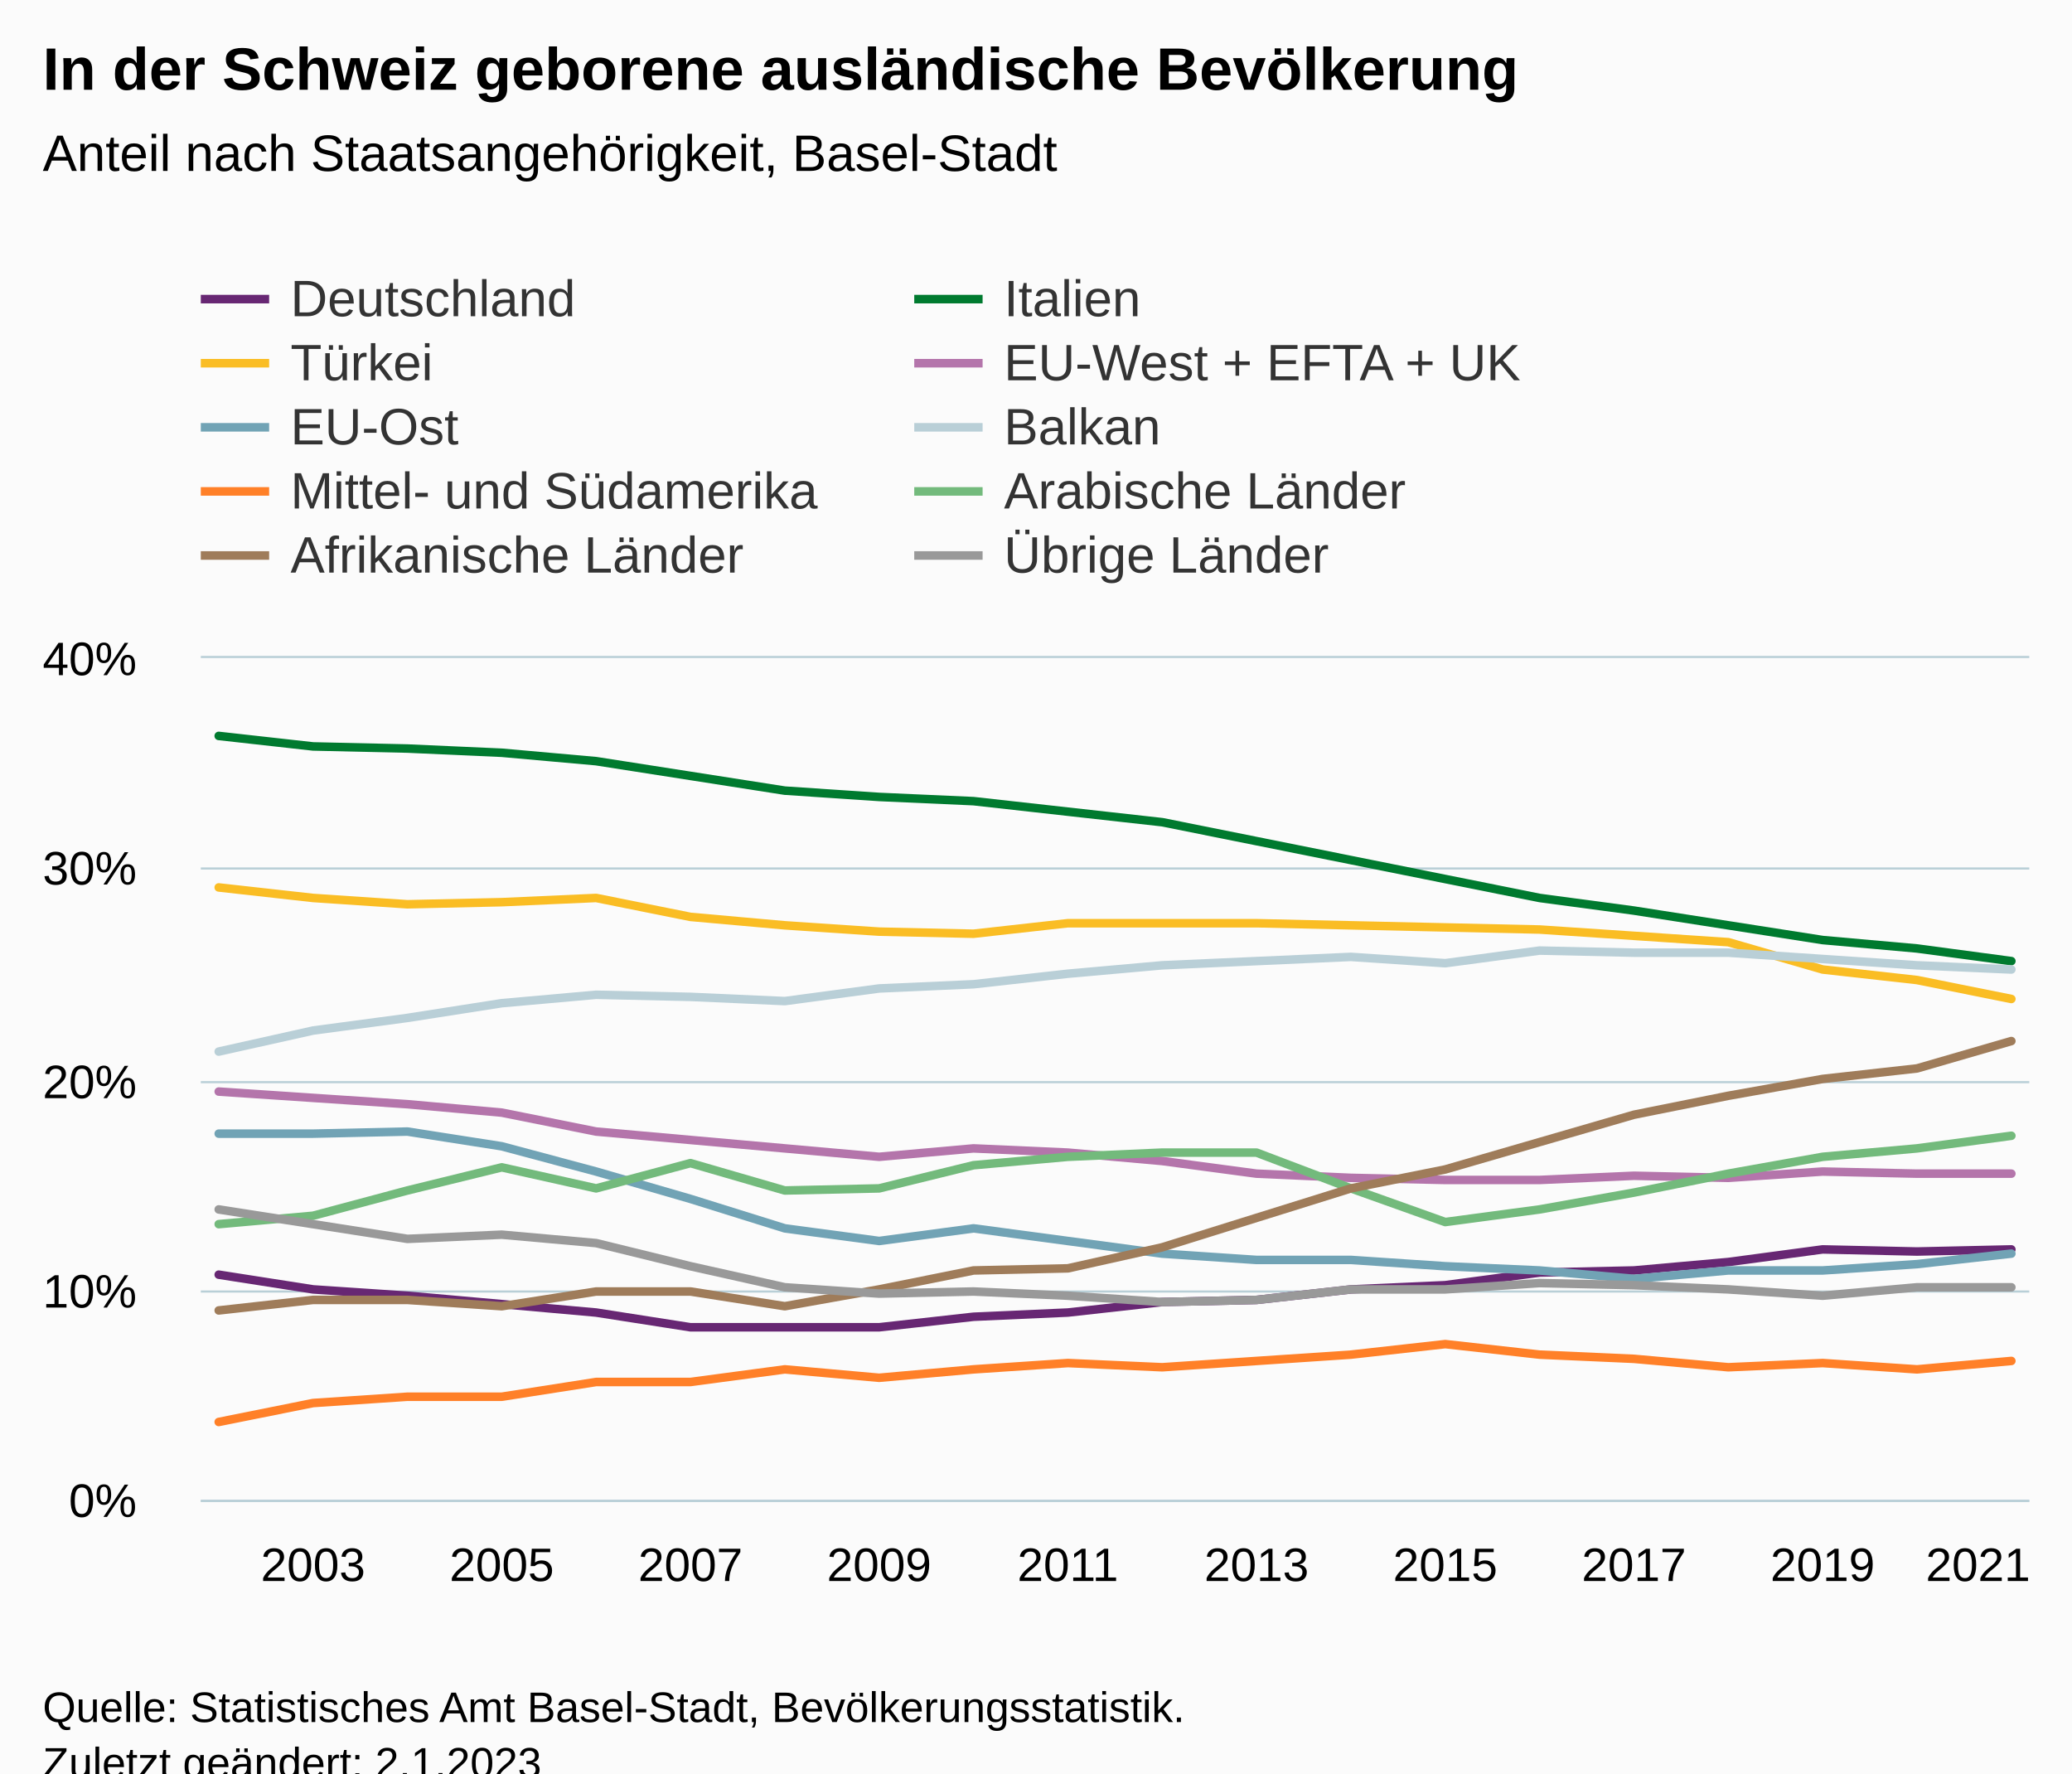
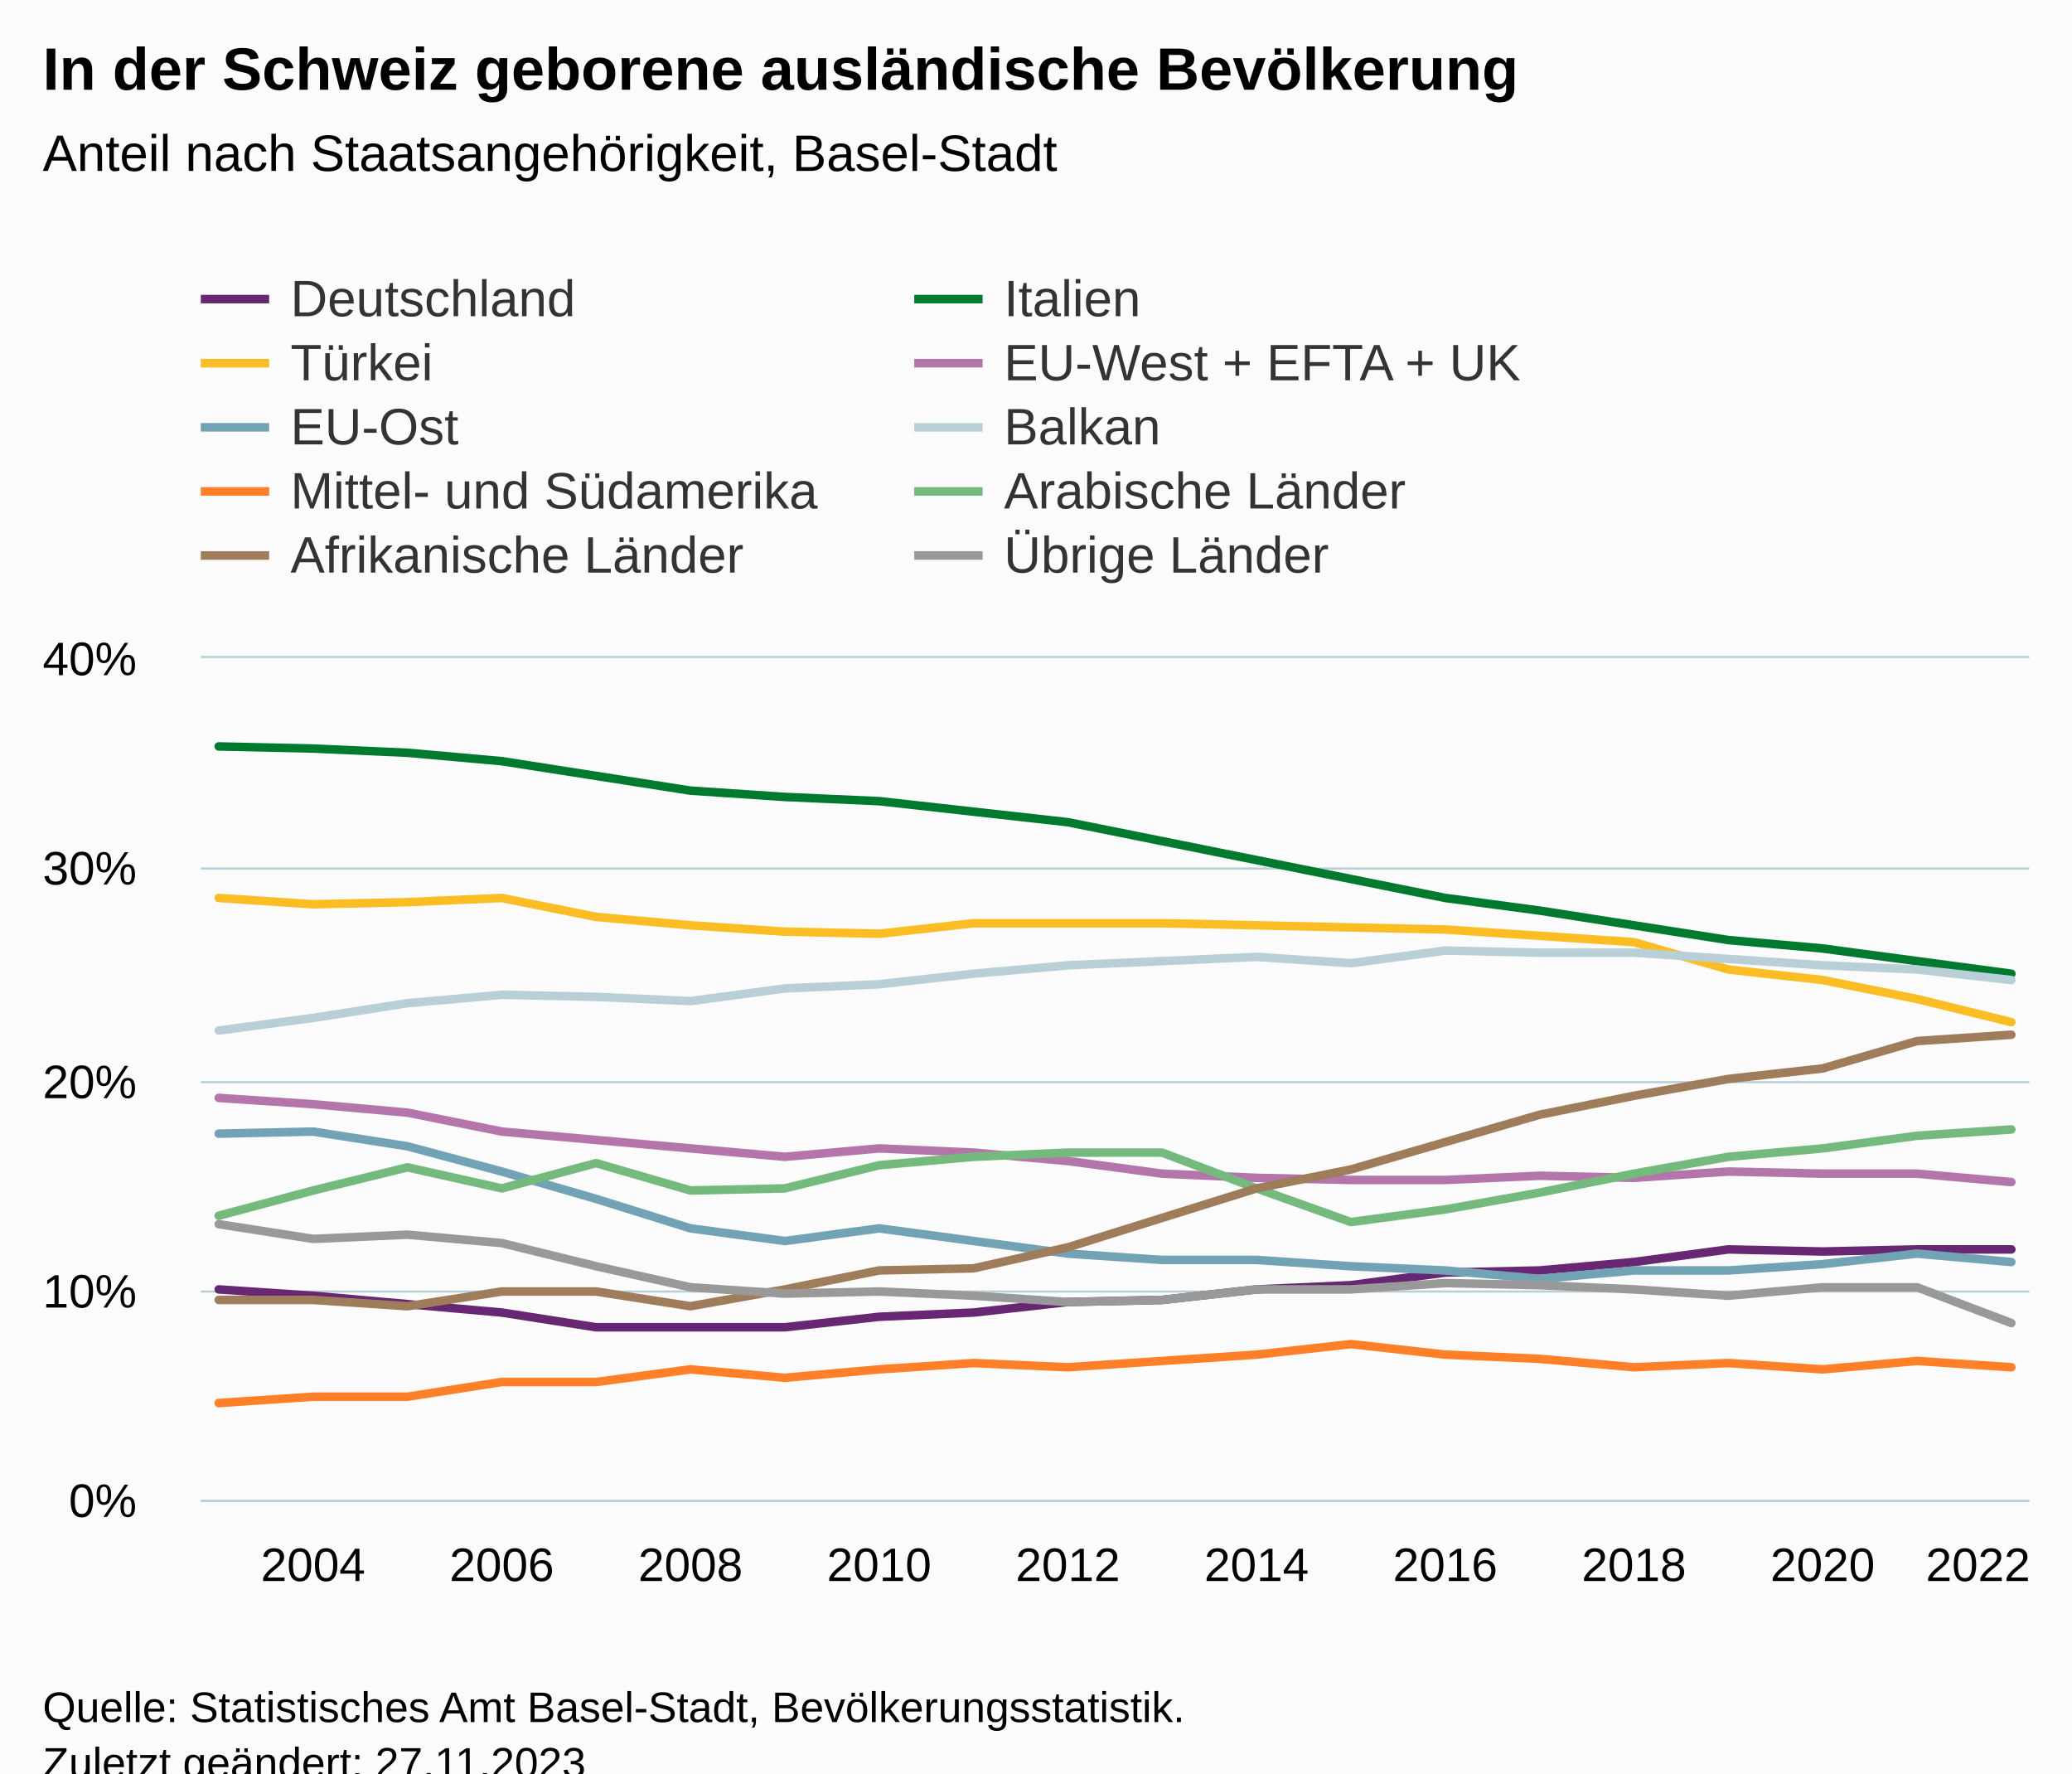
<svg xmlns="http://www.w3.org/2000/svg" version="1.1" class="highcharts-root" style="font-family:Arial;font-size:12px;" viewBox="0 0 485 415">
  <defs>
-     <clipPath id="highcharts-fu0lj3l-207-">
+     <clipPath id="highcharts-d42gblh-207-">
      <rect x="0" y="0" width="428" height="197" fill="none" />
    </clipPath>
-     <clipPath id="highcharts-fu0lj3l-228-">
+     <clipPath id="highcharts-d42gblh-228-">
      <rect x="0" y="0" width="428" height="197" fill="none" />
    </clipPath>
-     <clipPath id="highcharts-fu0lj3l-409-">
+     <clipPath id="highcharts-d42gblh-409-">
      <rect x="47" y="154" width="428" height="197" fill="none" />
    </clipPath>
  </defs>
  <rect fill="#fbfbfb" class="highcharts-background" x="0" y="0" width="485" height="428" rx="0" ry="0" />
  <rect fill="none" class="highcharts-plot-background" x="47" y="154" width="428" height="197" />
  <g class="highcharts-pane-group" data-z-index="0" />
  <g class="highcharts-grid highcharts-xaxis-grid" data-z-index="1">
    <path fill="none" data-z-index="1" class="highcharts-grid-line" d="M 72.5 154 L 72.5 351" opacity="1" />
    <path fill="none" data-z-index="1" class="highcharts-grid-line" d="M 116.5 154 L 116.5 351" opacity="1" />
    <path fill="none" data-z-index="1" class="highcharts-grid-line" d="M 161.5 154 L 161.5 351" opacity="1" />
    <path fill="none" data-z-index="1" class="highcharts-grid-line" d="M 205.5 154 L 205.5 351" opacity="1" />
    <path fill="none" data-z-index="1" class="highcharts-grid-line" d="M 249.5 154 L 249.5 351" opacity="1" />
    <path fill="none" data-z-index="1" class="highcharts-grid-line" d="M 293.5 154 L 293.5 351" opacity="1" />
    <path fill="none" data-z-index="1" class="highcharts-grid-line" d="M 337.5 154 L 337.5 351" opacity="1" />
    <path fill="none" data-z-index="1" class="highcharts-grid-line" d="M 381.5 154 L 381.5 351" opacity="1" />
    <path fill="none" data-z-index="1" class="highcharts-grid-line" d="M 426.5 154 L 426.5 351" opacity="1" />
    <path fill="none" data-z-index="1" class="highcharts-grid-line" d="M 470.5 154 L 470.5 351" opacity="1" />
  </g>
  <g class="highcharts-grid highcharts-yaxis-grid" data-z-index="1">
    <path fill="none" stroke="#B9CFD7" stroke-width="0.5" data-z-index="1" class="highcharts-grid-line" d="M 47 351.25 L 475 351.25" opacity="1" />
    <path fill="none" stroke="#B9CFD7" stroke-width="0.5" data-z-index="1" class="highcharts-grid-line" d="M 47 302.25 L 475 302.25" opacity="1" />
    <path fill="none" stroke="#B9CFD7" stroke-width="0.5" data-z-index="1" class="highcharts-grid-line" d="M 47 253.25 L 475 253.25" opacity="1" />
    <path fill="none" stroke="#B9CFD7" stroke-width="0.5" data-z-index="1" class="highcharts-grid-line" d="M 47 203.25 L 475 203.25" opacity="1" />
    <path fill="none" stroke="#B9CFD7" stroke-width="0.5" data-z-index="1" class="highcharts-grid-line" d="M 47 153.75 L 475 153.75" opacity="1" />
  </g>
  <rect fill="none" class="highcharts-plot-border" data-z-index="1" x="47" y="154" width="428" height="197" />
  <g class="highcharts-axis highcharts-xaxis" data-z-index="2">
    <path fill="none" class="highcharts-axis-line" stroke="#B9CFD7" stroke-width="0.5" data-z-index="7" d="M 47 351.25 L 475 351.25" />
  </g>
  <g class="highcharts-axis highcharts-yaxis" data-z-index="2">
    <path fill="none" class="highcharts-axis-line" data-z-index="7" d="M 47 154 L 47 351" />
  </g>
  <g class="highcharts-series-group" data-z-index="3">
-     <g class="highcharts-series highcharts-series-0 highcharts-line-series" data-z-index="0.1" opacity="1" transform="translate(47,154) scale(1 1)" clip-path="url(#highcharts-fu0lj3l-228-)">
-       <path fill="none" d="M 4.196 144.303 L 26.281 147.75 L 48.365 149.228 L 70.45 151.197 L 92.535 153.167 L 114.619 156.615 L 136.704 156.615 L 158.788 156.615 L 180.873 154.153 L 202.958 153.167 L 225.042 150.705 L 247.127 150.213 L 269.212 147.75 L 291.296 146.765 L 313.381 143.81 L 335.465 143.317 L 357.55 141.347 L 379.635 138.392 L 401.719 138.885 L 423.804 138.392" class="highcharts-graph" data-z-index="1" stroke="#672773" stroke-width="2" stroke-linejoin="round" stroke-linecap="round" />
+     <g class="highcharts-series highcharts-series-0 highcharts-line-series" data-z-index="0.1" opacity="1" transform="translate(47,154) scale(1 1)" clip-path="url(#highcharts-d42gblh-228-)">
+       <path fill="none" d="M 4.196 147.75 L 26.281 149.228 L 48.365 151.197 L 70.45 153.167 L 92.535 156.615 L 114.619 156.615 L 136.704 156.615 L 158.788 154.153 L 180.873 153.167 L 202.958 150.705 L 225.042 150.213 L 247.127 147.75 L 269.212 146.765 L 291.296 143.81 L 313.381 143.317 L 335.465 141.347 L 357.55 138.392 L 379.635 138.885 L 401.719 138.392 L 423.804 138.392" class="highcharts-graph" data-z-index="1" stroke="#672773" stroke-width="2" stroke-linejoin="round" stroke-linecap="round" />
    </g>
    <g class="highcharts-markers highcharts-series-0 highcharts-line-series" data-z-index="0.1" opacity="1" transform="translate(47,154) scale(1 1)" clip-path="none" />
-     <g class="highcharts-series highcharts-series-1 highcharts-line-series" data-z-index="0.1" opacity="1" transform="translate(47,154) scale(1 1)" clip-path="url(#highcharts-fu0lj3l-228-)">
-       <path fill="none" d="M 4.196 18.223 L 26.281 20.685 L 48.365 21.177 L 70.45 22.162 L 92.535 24.132 L 114.619 27.58 L 136.704 31.028 L 158.788 32.505 L 180.873 33.49 L 202.958 35.952 L 225.042 38.415 L 247.127 42.847 L 269.212 47.28 L 291.296 51.713 L 313.381 56.145 L 335.465 59.1 L 357.55 62.548 L 379.635 65.995 L 401.719 67.965 L 423.804 70.92" class="highcharts-graph" data-z-index="1" stroke="#007a2f" stroke-width="2" stroke-linejoin="round" stroke-linecap="round" />
+     <g class="highcharts-series highcharts-series-1 highcharts-line-series" data-z-index="0.1" opacity="1" transform="translate(47,154) scale(1 1)" clip-path="url(#highcharts-d42gblh-228-)">
+       <path fill="none" d="M 4.196 20.685 L 26.281 21.177 L 48.365 22.162 L 70.45 24.132 L 92.535 27.58 L 114.619 31.028 L 136.704 32.505 L 158.788 33.49 L 180.873 35.952 L 202.958 38.415 L 225.042 42.847 L 247.127 47.28 L 269.212 51.713 L 291.296 56.145 L 313.381 59.1 L 335.465 62.548 L 357.55 65.995 L 379.635 67.965 L 401.719 70.92 L 423.804 73.875" class="highcharts-graph" data-z-index="1" stroke="#007a2f" stroke-width="2" stroke-linejoin="round" stroke-linecap="round" />
    </g>
    <g class="highcharts-markers highcharts-series-1 highcharts-line-series" data-z-index="0.1" opacity="1" transform="translate(47,154) scale(1 1)" clip-path="none" />
-     <g class="highcharts-series highcharts-series-2 highcharts-line-series" data-z-index="0.1" opacity="1" transform="translate(47,154) scale(1 1)" clip-path="url(#highcharts-fu0lj3l-228-)">
-       <path fill="none" d="M 4.196 53.683 L 26.281 56.145 L 48.365 57.623 L 70.45 57.13 L 92.535 56.145 L 114.619 60.578 L 136.704 62.548 L 158.788 64.025 L 180.873 64.518 L 202.958 62.055 L 225.042 62.055 L 247.127 62.055 L 269.212 62.548 L 291.296 63.04 L 313.381 63.532 L 335.465 65.01 L 357.55 66.488 L 379.635 72.89 L 401.719 75.353 L 423.804 79.785" class="highcharts-graph" data-z-index="1" stroke="#fabd24" stroke-width="2" stroke-linejoin="round" stroke-linecap="round" />
+     <g class="highcharts-series highcharts-series-2 highcharts-line-series" data-z-index="0.1" opacity="1" transform="translate(47,154) scale(1 1)" clip-path="url(#highcharts-d42gblh-228-)">
+       <path fill="none" d="M 4.196 56.145 L 26.281 57.623 L 48.365 57.13 L 70.45 56.145 L 92.535 60.578 L 114.619 62.548 L 136.704 64.025 L 158.788 64.518 L 180.873 62.055 L 202.958 62.055 L 225.042 62.055 L 247.127 62.548 L 269.212 63.04 L 291.296 63.532 L 313.381 65.01 L 335.465 66.488 L 357.55 72.89 L 379.635 75.353 L 401.719 79.785 L 423.804 85.203" class="highcharts-graph" data-z-index="1" stroke="#fabd24" stroke-width="2" stroke-linejoin="round" stroke-linecap="round" />
    </g>
    <g class="highcharts-markers highcharts-series-2 highcharts-line-series" data-z-index="0.1" opacity="1" transform="translate(47,154) scale(1 1)" clip-path="none" />
-     <g class="highcharts-series highcharts-series-3 highcharts-line-series" data-z-index="0.1" opacity="1" transform="translate(47,154) scale(1 1)" clip-path="url(#highcharts-fu0lj3l-228-)">
-       <path fill="none" d="M 4.196 101.455 L 26.281 102.932 L 48.365 104.41 L 70.45 106.38 L 92.535 110.812 L 114.619 112.782 L 136.704 114.753 L 158.788 116.722 L 180.873 114.753 L 202.958 115.737 L 225.042 117.707 L 247.127 120.663 L 269.212 121.647 L 291.296 122.14 L 313.381 122.14 L 335.465 121.155 L 357.55 121.647 L 379.635 120.17 L 401.719 120.663 L 423.804 120.663" class="highcharts-graph" data-z-index="1" stroke="#b475ab" stroke-width="2" stroke-linejoin="round" stroke-linecap="round" />
+     <g class="highcharts-series highcharts-series-3 highcharts-line-series" data-z-index="0.1" opacity="1" transform="translate(47,154) scale(1 1)" clip-path="url(#highcharts-d42gblh-228-)">
+       <path fill="none" d="M 4.196 102.932 L 26.281 104.41 L 48.365 106.38 L 70.45 110.812 L 92.535 112.782 L 114.619 114.753 L 136.704 116.722 L 158.788 114.753 L 180.873 115.737 L 202.958 117.707 L 225.042 120.663 L 247.127 121.647 L 269.212 122.14 L 291.296 122.14 L 313.381 121.155 L 335.465 121.647 L 357.55 120.17 L 379.635 120.663 L 401.719 120.663 L 423.804 122.633" class="highcharts-graph" data-z-index="1" stroke="#b475ab" stroke-width="2" stroke-linejoin="round" stroke-linecap="round" />
    </g>
    <g class="highcharts-markers highcharts-series-3 highcharts-line-series" data-z-index="0.1" opacity="1" transform="translate(47,154) scale(1 1)" clip-path="none" />
-     <g class="highcharts-series highcharts-series-4 highcharts-line-series" data-z-index="0.1" opacity="1" transform="translate(47,154) scale(1 1)" clip-path="url(#highcharts-fu0lj3l-228-)">
-       <path fill="none" d="M 4.196 111.305 L 26.281 111.305 L 48.365 110.812 L 70.45 114.26 L 92.535 120.17 L 114.619 126.573 L 136.704 133.468 L 158.788 136.423 L 180.873 133.468 L 202.958 136.423 L 225.042 139.377 L 247.127 140.855 L 269.212 140.855 L 291.296 142.333 L 313.381 143.317 L 335.465 145.287 L 357.55 143.317 L 379.635 143.317 L 401.719 141.84 L 423.804 139.377" class="highcharts-graph" data-z-index="1" stroke="#71a3b5" stroke-width="2" stroke-linejoin="round" stroke-linecap="round" />
+     <g class="highcharts-series highcharts-series-4 highcharts-line-series" data-z-index="0.1" opacity="1" transform="translate(47,154) scale(1 1)" clip-path="url(#highcharts-d42gblh-228-)">
+       <path fill="none" d="M 4.196 111.305 L 26.281 110.812 L 48.365 114.26 L 70.45 120.17 L 92.535 126.573 L 114.619 133.468 L 136.704 136.423 L 158.788 133.468 L 180.873 136.423 L 202.958 139.377 L 225.042 140.855 L 247.127 140.855 L 269.212 142.333 L 291.296 143.317 L 313.381 145.287 L 335.465 143.317 L 357.55 143.317 L 379.635 141.84 L 401.719 139.377 L 423.804 141.347" class="highcharts-graph" data-z-index="1" stroke="#71a3b5" stroke-width="2" stroke-linejoin="round" stroke-linecap="round" />
    </g>
    <g class="highcharts-markers highcharts-series-4 highcharts-line-series" data-z-index="0.1" opacity="1" transform="translate(47,154) scale(1 1)" clip-path="none" />
-     <g class="highcharts-series highcharts-series-5 highcharts-line-series" data-z-index="0.1" opacity="1" transform="translate(47,154) scale(1 1)" clip-path="url(#highcharts-fu0lj3l-228-)">
-       <path fill="none" d="M 4.196 92.097 L 26.281 87.172 L 48.365 84.218 L 70.45 80.77 L 92.535 78.8 L 114.619 79.293 L 136.704 80.278 L 158.788 77.323 L 180.873 76.338 L 202.958 73.875 L 225.042 71.905 L 247.127 70.92 L 269.212 69.935 L 291.296 71.413 L 313.381 68.458 L 335.465 68.95 L 357.55 68.95 L 379.635 70.428 L 401.719 71.905 L 423.804 72.89" class="highcharts-graph" data-z-index="1" stroke="#b9cfd7" stroke-width="2" stroke-linejoin="round" stroke-linecap="round" />
+     <g class="highcharts-series highcharts-series-5 highcharts-line-series" data-z-index="0.1" opacity="1" transform="translate(47,154) scale(1 1)" clip-path="url(#highcharts-d42gblh-228-)">
+       <path fill="none" d="M 4.196 87.172 L 26.281 84.218 L 48.365 80.77 L 70.45 78.8 L 92.535 79.293 L 114.619 80.278 L 136.704 77.323 L 158.788 76.338 L 180.873 73.875 L 202.958 71.905 L 225.042 70.92 L 247.127 69.935 L 269.212 71.413 L 291.296 68.458 L 313.381 68.95 L 335.465 68.95 L 357.55 70.428 L 379.635 71.905 L 401.719 72.89 L 423.804 75.353" class="highcharts-graph" data-z-index="1" stroke="#b9cfd7" stroke-width="2" stroke-linejoin="round" stroke-linecap="round" />
    </g>
    <g class="highcharts-markers highcharts-series-5 highcharts-line-series" data-z-index="0.1" opacity="1" transform="translate(47,154) scale(1 1)" clip-path="none" />
-     <g class="highcharts-series highcharts-series-6 highcharts-line-series" data-z-index="0.1" opacity="1" transform="translate(47,154) scale(1 1)" clip-path="url(#highcharts-fu0lj3l-228-)">
-       <path fill="none" d="M 4.196 178.778 L 26.281 174.345 L 48.365 172.868 L 70.45 172.868 L 92.535 169.42 L 114.619 169.42 L 136.704 166.465 L 158.788 168.435 L 180.873 166.465 L 202.958 164.988 L 225.042 165.972 L 247.127 164.495 L 269.212 163.017 L 291.296 160.555 L 313.381 163.017 L 335.465 164.002 L 357.55 165.972 L 379.635 164.988 L 401.719 166.465 L 423.804 164.495" class="highcharts-graph" data-z-index="1" stroke="#ff8028" stroke-width="2" stroke-linejoin="round" stroke-linecap="round" />
+     <g class="highcharts-series highcharts-series-6 highcharts-line-series" data-z-index="0.1" opacity="1" transform="translate(47,154) scale(1 1)" clip-path="url(#highcharts-d42gblh-228-)">
+       <path fill="none" d="M 4.196 174.345 L 26.281 172.868 L 48.365 172.868 L 70.45 169.42 L 92.535 169.42 L 114.619 166.465 L 136.704 168.435 L 158.788 166.465 L 180.873 164.988 L 202.958 165.972 L 225.042 164.495 L 247.127 163.017 L 269.212 160.555 L 291.296 163.017 L 313.381 164.002 L 335.465 165.972 L 357.55 164.988 L 379.635 166.465 L 401.719 164.495 L 423.804 165.972" class="highcharts-graph" data-z-index="1" stroke="#ff8028" stroke-width="2" stroke-linejoin="round" stroke-linecap="round" />
    </g>
    <g class="highcharts-markers highcharts-series-6 highcharts-line-series" data-z-index="0.1" opacity="1" transform="translate(47,154) scale(1 1)" clip-path="none" />
-     <g class="highcharts-series highcharts-series-7 highcharts-line-series" data-z-index="0.1" opacity="1" transform="translate(47,154) scale(1 1)" clip-path="url(#highcharts-fu0lj3l-228-)">
-       <path fill="none" d="M 4.196 132.483 L 26.281 130.512 L 48.365 124.603 L 70.45 119.185 L 92.535 124.11 L 114.619 118.2 L 136.704 124.603 L 158.788 124.11 L 180.873 118.692 L 202.958 116.722 L 225.042 115.737 L 247.127 115.737 L 269.212 124.11 L 291.296 131.99 L 313.381 129.035 L 335.465 125.095 L 357.55 120.663 L 379.635 116.722 L 401.719 114.753 L 423.804 111.797" class="highcharts-graph" data-z-index="1" stroke="#73ba7c" stroke-width="2" stroke-linejoin="round" stroke-linecap="round" />
+     <g class="highcharts-series highcharts-series-7 highcharts-line-series" data-z-index="0.1" opacity="1" transform="translate(47,154) scale(1 1)" clip-path="url(#highcharts-d42gblh-228-)">
+       <path fill="none" d="M 4.196 130.512 L 26.281 124.603 L 48.365 119.185 L 70.45 124.11 L 92.535 118.2 L 114.619 124.603 L 136.704 124.11 L 158.788 118.692 L 180.873 116.722 L 202.958 115.737 L 225.042 115.737 L 247.127 124.11 L 269.212 131.99 L 291.296 129.035 L 313.381 125.095 L 335.465 120.663 L 357.55 116.722 L 379.635 114.753 L 401.719 111.797 L 423.804 110.32" class="highcharts-graph" data-z-index="1" stroke="#73ba7c" stroke-width="2" stroke-linejoin="round" stroke-linecap="round" />
    </g>
    <g class="highcharts-markers highcharts-series-7 highcharts-line-series" data-z-index="0.1" opacity="1" transform="translate(47,154) scale(1 1)" clip-path="none" />
-     <g class="highcharts-series highcharts-series-8 highcharts-line-series" data-z-index="0.1" opacity="1" transform="translate(47,154) scale(1 1)" clip-path="url(#highcharts-fu0lj3l-228-)">
-       <path fill="none" d="M 4.196 152.675 L 26.281 150.213 L 48.365 150.213 L 70.45 151.69 L 92.535 148.243 L 114.619 148.243 L 136.704 151.69 L 158.788 147.75 L 180.873 143.317 L 202.958 142.825 L 225.042 137.9 L 247.127 131.005 L 269.212 124.11 L 291.296 119.678 L 313.381 113.275 L 335.465 106.873 L 357.55 102.44 L 379.635 98.5 L 401.719 96.038 L 423.804 89.635" class="highcharts-graph" data-z-index="1" stroke="#9f7c5a" stroke-width="2" stroke-linejoin="round" stroke-linecap="round" />
+     <g class="highcharts-series highcharts-series-8 highcharts-line-series" data-z-index="0.1" opacity="1" transform="translate(47,154) scale(1 1)" clip-path="url(#highcharts-d42gblh-228-)">
+       <path fill="none" d="M 4.196 150.213 L 26.281 150.213 L 48.365 151.69 L 70.45 148.243 L 92.535 148.243 L 114.619 151.69 L 136.704 147.75 L 158.788 143.317 L 180.873 142.825 L 202.958 137.9 L 225.042 131.005 L 247.127 124.11 L 269.212 119.678 L 291.296 113.275 L 313.381 106.873 L 335.465 102.44 L 357.55 98.5 L 379.635 96.038 L 401.719 89.635 L 423.804 88.157" class="highcharts-graph" data-z-index="1" stroke="#9f7c5a" stroke-width="2" stroke-linejoin="round" stroke-linecap="round" />
    </g>
    <g class="highcharts-markers highcharts-series-8 highcharts-line-series" data-z-index="0.1" opacity="1" transform="translate(47,154) scale(1 1)" clip-path="none" />
-     <g class="highcharts-series highcharts-series-9 highcharts-line-series" data-z-index="0.1" opacity="1" transform="translate(47,154) scale(1 1)" clip-path="url(#highcharts-fu0lj3l-228-)">
-       <path fill="none" d="M 4.196 129.035 L 26.281 132.483 L 48.365 135.93 L 70.45 134.945 L 92.535 136.915 L 114.619 142.333 L 136.704 147.257 L 158.788 148.735 L 180.873 148.243 L 202.958 149.228 L 225.042 150.705 L 247.127 150.213 L 269.212 147.75 L 291.296 147.75 L 313.381 146.273 L 335.465 146.765 L 357.55 147.75 L 379.635 149.228 L 401.719 147.257 L 423.804 147.257" class="highcharts-graph" data-z-index="1" stroke="#999999" stroke-width="2" stroke-linejoin="round" stroke-linecap="round" />
+     <g class="highcharts-series highcharts-series-9 highcharts-line-series" data-z-index="0.1" opacity="1" transform="translate(47,154) scale(1 1)" clip-path="url(#highcharts-d42gblh-228-)">
+       <path fill="none" d="M 4.196 132.483 L 26.281 135.93 L 48.365 134.945 L 70.45 136.915 L 92.535 142.333 L 114.619 147.257 L 136.704 148.735 L 158.788 148.243 L 180.873 149.228 L 202.958 150.705 L 225.042 150.213 L 247.127 147.75 L 269.212 147.75 L 291.296 146.273 L 313.381 146.765 L 335.465 147.75 L 357.55 149.228 L 379.635 147.257 L 401.719 147.257 L 423.804 155.63" class="highcharts-graph" data-z-index="1" stroke="#999999" stroke-width="2" stroke-linejoin="round" stroke-linecap="round" />
    </g>
    <g class="highcharts-markers highcharts-series-9 highcharts-line-series" data-z-index="0.1" opacity="1" transform="translate(47,154) scale(1 1)" clip-path="none" />
  </g>
  <text x="10" text-anchor="start" class="highcharts-title" data-z-index="4" style="color:#000000;font-size:14px;font-weight:bold;fill:#000000;" y="21">
    <tspan>In der Schweiz geborene ausländische Bevölkerung</tspan>
  </text>
  <text x="10" text-anchor="start" class="highcharts-subtitle" data-z-index="4" style="color:#000000;font-size:12px;font-weight:normal;fill:#000000;" y="40">
    <tspan>Anteil nach Staatsangehörigkeit, Basel-Stadt</tspan>
  </text>
  <text x="10" text-anchor="start" class="highcharts-caption" data-z-index="4" style="color:#666666;fill:#666666;" y="385" />
  <g class="highcharts-legend" data-z-index="7" transform="translate(39,56)">
    <rect fill="none" class="highcharts-legend-box" rx="0" ry="0" x="0" y="0" width="330" height="86" visibility="visible" />
    <g data-z-index="1">
      <g>
        <g class="highcharts-legend-item highcharts-line-series highcharts-color-undefined highcharts-series-0" data-z-index="1" transform="translate(8,3)">
          <path fill="none" d="M 0 11 L 16 11" class="highcharts-graph" stroke="#672773" stroke-width="2" />
          <text x="21" style="color:#333333;cursor:pointer;font-size:12px;font-weight:normal;fill:#333333;" text-anchor="start" data-z-index="2" y="15">
            <tspan>Deutschland</tspan>
          </text>
        </g>
        <g class="highcharts-legend-item highcharts-line-series highcharts-color-undefined highcharts-series-1" data-z-index="1" transform="translate(175,3)">
          <path fill="none" d="M 0 11 L 16 11" class="highcharts-graph" stroke="#007a2f" stroke-width="2" />
          <text x="21" y="15" style="color:#333333;cursor:pointer;font-size:12px;font-weight:normal;fill:#333333;" text-anchor="start" data-z-index="2">
            <tspan>Italien</tspan>
          </text>
        </g>
        <g class="highcharts-legend-item highcharts-line-series highcharts-color-undefined highcharts-series-2" data-z-index="1" transform="translate(8,18)">
          <path fill="none" d="M 0 11 L 16 11" class="highcharts-graph" stroke="#fabd24" stroke-width="2" />
          <text x="21" y="15" style="color:#333333;cursor:pointer;font-size:12px;font-weight:normal;fill:#333333;" text-anchor="start" data-z-index="2">
            <tspan>Türkei</tspan>
          </text>
        </g>
        <g class="highcharts-legend-item highcharts-line-series highcharts-color-undefined highcharts-series-3" data-z-index="1" transform="translate(175,18)">
          <path fill="none" d="M 0 11 L 16 11" class="highcharts-graph" stroke="#b475ab" stroke-width="2" />
          <text x="21" y="15" style="color:#333333;cursor:pointer;font-size:12px;font-weight:normal;fill:#333333;" text-anchor="start" data-z-index="2">
            <tspan>EU-West + EFTA + UK</tspan>
          </text>
        </g>
        <g class="highcharts-legend-item highcharts-line-series highcharts-color-undefined highcharts-series-4" data-z-index="1" transform="translate(8,33)">
          <path fill="none" d="M 0 11 L 16 11" class="highcharts-graph" stroke="#71a3b5" stroke-width="2" />
          <text x="21" y="15" style="color:#333333;cursor:pointer;font-size:12px;font-weight:normal;fill:#333333;" text-anchor="start" data-z-index="2">
            <tspan>EU-Ost</tspan>
          </text>
        </g>
        <g class="highcharts-legend-item highcharts-line-series highcharts-color-undefined highcharts-series-5" data-z-index="1" transform="translate(175,33)">
          <path fill="none" d="M 0 11 L 16 11" class="highcharts-graph" stroke="#b9cfd7" stroke-width="2" />
          <text x="21" y="15" style="color:#333333;cursor:pointer;font-size:12px;font-weight:normal;fill:#333333;" text-anchor="start" data-z-index="2">
            <tspan>Balkan</tspan>
          </text>
        </g>
        <g class="highcharts-legend-item highcharts-line-series highcharts-color-undefined highcharts-series-6" data-z-index="1" transform="translate(8,48)">
          <path fill="none" d="M 0 11 L 16 11" class="highcharts-graph" stroke="#ff8028" stroke-width="2" />
          <text x="21" y="15" style="color:#333333;cursor:pointer;font-size:12px;font-weight:normal;fill:#333333;" text-anchor="start" data-z-index="2">
            <tspan>Mittel- und Südamerika</tspan>
          </text>
        </g>
        <g class="highcharts-legend-item highcharts-line-series highcharts-color-undefined highcharts-series-7" data-z-index="1" transform="translate(175,48)">
          <path fill="none" d="M 0 11 L 16 11" class="highcharts-graph" stroke="#73ba7c" stroke-width="2" />
          <text x="21" y="15" style="color:#333333;cursor:pointer;font-size:12px;font-weight:normal;fill:#333333;" text-anchor="start" data-z-index="2">
            <tspan>Arabische Länder</tspan>
          </text>
        </g>
        <g class="highcharts-legend-item highcharts-line-series highcharts-color-undefined highcharts-series-8" data-z-index="1" transform="translate(8,63)">
          <path fill="none" d="M 0 11 L 16 11" class="highcharts-graph" stroke="#9f7c5a" stroke-width="2" />
          <text x="21" y="15" style="color:#333333;cursor:pointer;font-size:12px;font-weight:normal;fill:#333333;" text-anchor="start" data-z-index="2">
            <tspan>Afrikanische Länder</tspan>
          </text>
        </g>
        <g class="highcharts-legend-item highcharts-line-series highcharts-color-undefined highcharts-series-9" data-z-index="1" transform="translate(175,63)">
          <path fill="none" d="M 0 11 L 16 11" class="highcharts-graph" stroke="#999999" stroke-width="2" />
          <text x="21" y="15" style="color:#333333;cursor:pointer;font-size:12px;font-weight:normal;fill:#333333;" text-anchor="start" data-z-index="2">
            <tspan>Übrige Länder</tspan>
          </text>
        </g>
      </g>
    </g>
  </g>
  <g class="highcharts-axis-labels highcharts-xaxis-labels" data-z-index="7">
-     <text x="73.281" style="color:#000000;cursor:default;font-size:11px;fill:#000000;" text-anchor="middle" transform="translate(0,0)" y="370" opacity="1">2003</text>
-     <text x="117.45" style="color:#000000;cursor:default;font-size:11px;fill:#000000;" text-anchor="middle" transform="translate(0,0)" y="370" opacity="1">2005</text>
-     <text x="161.619" style="color:#000000;cursor:default;font-size:11px;fill:#000000;" text-anchor="middle" transform="translate(0,0)" y="370" opacity="1">2007</text>
-     <text x="205.788" style="color:#000000;cursor:default;font-size:11px;fill:#000000;" text-anchor="middle" transform="translate(0,0)" y="370" opacity="1">2009</text>
-     <text x="249.958" style="color:#000000;cursor:default;font-size:11px;fill:#000000;" text-anchor="middle" transform="translate(0,0)" y="370" opacity="1">2011</text>
-     <text x="294.127" style="color:#000000;cursor:default;font-size:11px;fill:#000000;" text-anchor="middle" transform="translate(0,0)" y="370" opacity="1">2013</text>
-     <text x="338.296" style="color:#000000;cursor:default;font-size:11px;fill:#000000;" text-anchor="middle" transform="translate(0,0)" y="370" opacity="1">2015</text>
-     <text x="382.465" style="color:#000000;cursor:default;font-size:11px;fill:#000000;" text-anchor="middle" transform="translate(0,0)" y="370" opacity="1">2017</text>
-     <text x="426.635" style="color:#000000;cursor:default;font-size:11px;fill:#000000;" text-anchor="middle" transform="translate(0,0)" y="370" opacity="1">2019</text>
-     <text x="463" style="color:#000000;cursor:default;font-size:11px;fill:#000000;" text-anchor="middle" transform="translate(0,0)" y="370" opacity="1">2021</text>
+     <text x="73.281" style="color:#000000;cursor:default;font-size:11px;fill:#000000;" text-anchor="middle" transform="translate(0,0)" y="370" opacity="1">2004</text>
+     <text x="117.45" style="color:#000000;cursor:default;font-size:11px;fill:#000000;" text-anchor="middle" transform="translate(0,0)" y="370" opacity="1">2006</text>
+     <text x="161.619" style="color:#000000;cursor:default;font-size:11px;fill:#000000;" text-anchor="middle" transform="translate(0,0)" y="370" opacity="1">2008</text>
+     <text x="205.788" style="color:#000000;cursor:default;font-size:11px;fill:#000000;" text-anchor="middle" transform="translate(0,0)" y="370" opacity="1">2010</text>
+     <text x="249.958" style="color:#000000;cursor:default;font-size:11px;fill:#000000;" text-anchor="middle" transform="translate(0,0)" y="370" opacity="1">2012</text>
+     <text x="294.127" style="color:#000000;cursor:default;font-size:11px;fill:#000000;" text-anchor="middle" transform="translate(0,0)" y="370" opacity="1">2014</text>
+     <text x="338.296" style="color:#000000;cursor:default;font-size:11px;fill:#000000;" text-anchor="middle" transform="translate(0,0)" y="370" opacity="1">2016</text>
+     <text x="382.465" style="color:#000000;cursor:default;font-size:11px;fill:#000000;" text-anchor="middle" transform="translate(0,0)" y="370" opacity="1">2018</text>
+     <text x="426.635" style="color:#000000;cursor:default;font-size:11px;fill:#000000;" text-anchor="middle" transform="translate(0,0)" y="370" opacity="1">2020</text>
+     <text x="463" style="color:#000000;cursor:default;font-size:11px;fill:#000000;" text-anchor="middle" transform="translate(0,0)" y="370" opacity="1">2022</text>
  </g>
  <g class="highcharts-axis-labels highcharts-yaxis-labels" data-z-index="7">
    <text x="32" style="color:#000000;cursor:default;font-size:11px;fill:#000000;" text-anchor="end" transform="translate(0,0)" y="355" opacity="1">0%</text>
    <text x="32" style="color:#000000;cursor:default;font-size:11px;fill:#000000;" text-anchor="end" transform="translate(0,0)" y="306" opacity="1">10%</text>
    <text x="32" style="color:#000000;cursor:default;font-size:11px;fill:#000000;" text-anchor="end" transform="translate(0,0)" y="257" opacity="1">20%</text>
    <text x="32" style="color:#000000;cursor:default;font-size:11px;fill:#000000;" text-anchor="end" transform="translate(0,0)" y="207" opacity="1">30%</text>
    <text x="32" style="color:#000000;cursor:default;font-size:11px;fill:#000000;" text-anchor="end" transform="translate(0,0)" y="158" opacity="1">40%</text>
  </g>
  <text x="10" class="highcharts-credits" text-anchor="start" data-z-index="8" style="cursor:default;color:#000000;font-size:10px;fill:#000000;" y="403">
    <tspan>Quelle: Statistisches Amt Basel-Stadt, Bevölkerungsstatistik.</tspan>
-     <tspan x="10" dy="13">Zuletzt geändert: 2.1.2023</tspan>
+     <tspan x="10" dy="13">Zuletzt geändert: 27.11.2023</tspan>
  </text>
-   <g class="highcharts-control-points" data-z-index="99" clip-path="url(#highcharts-fu0lj3l-409-)" />
+   <g class="highcharts-control-points" data-z-index="99" clip-path="url(#highcharts-d42gblh-409-)" />
</svg>
